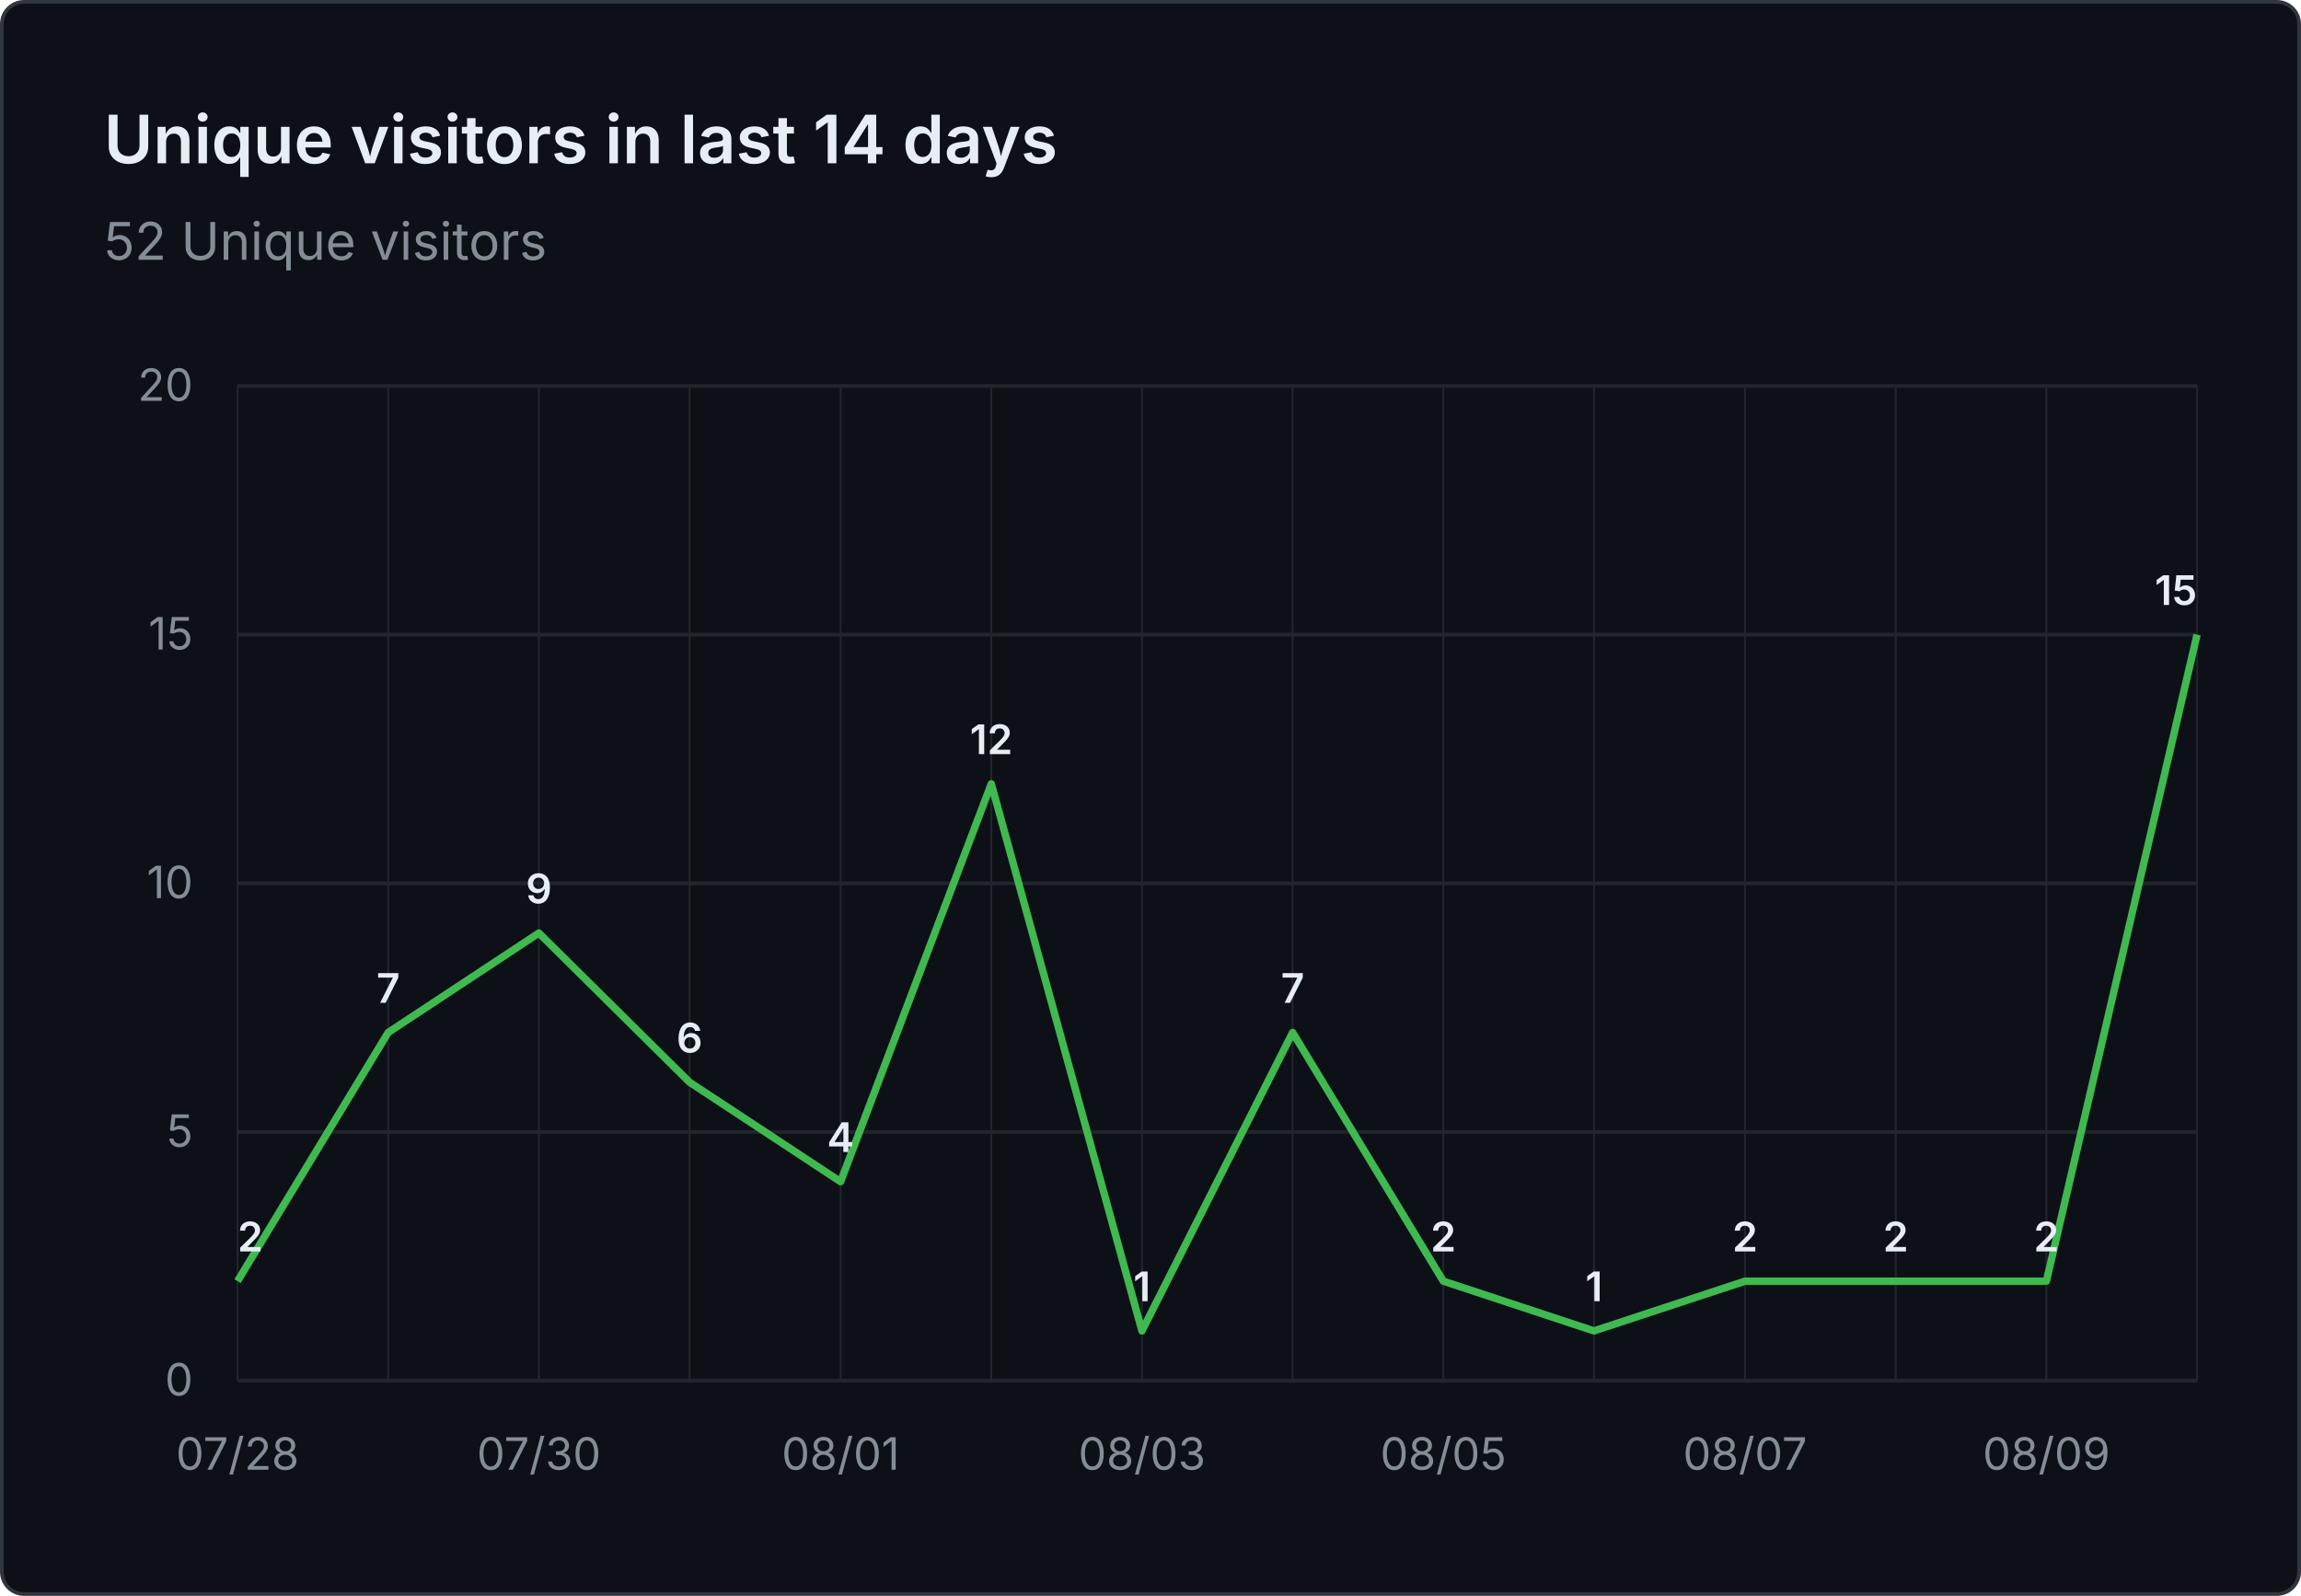
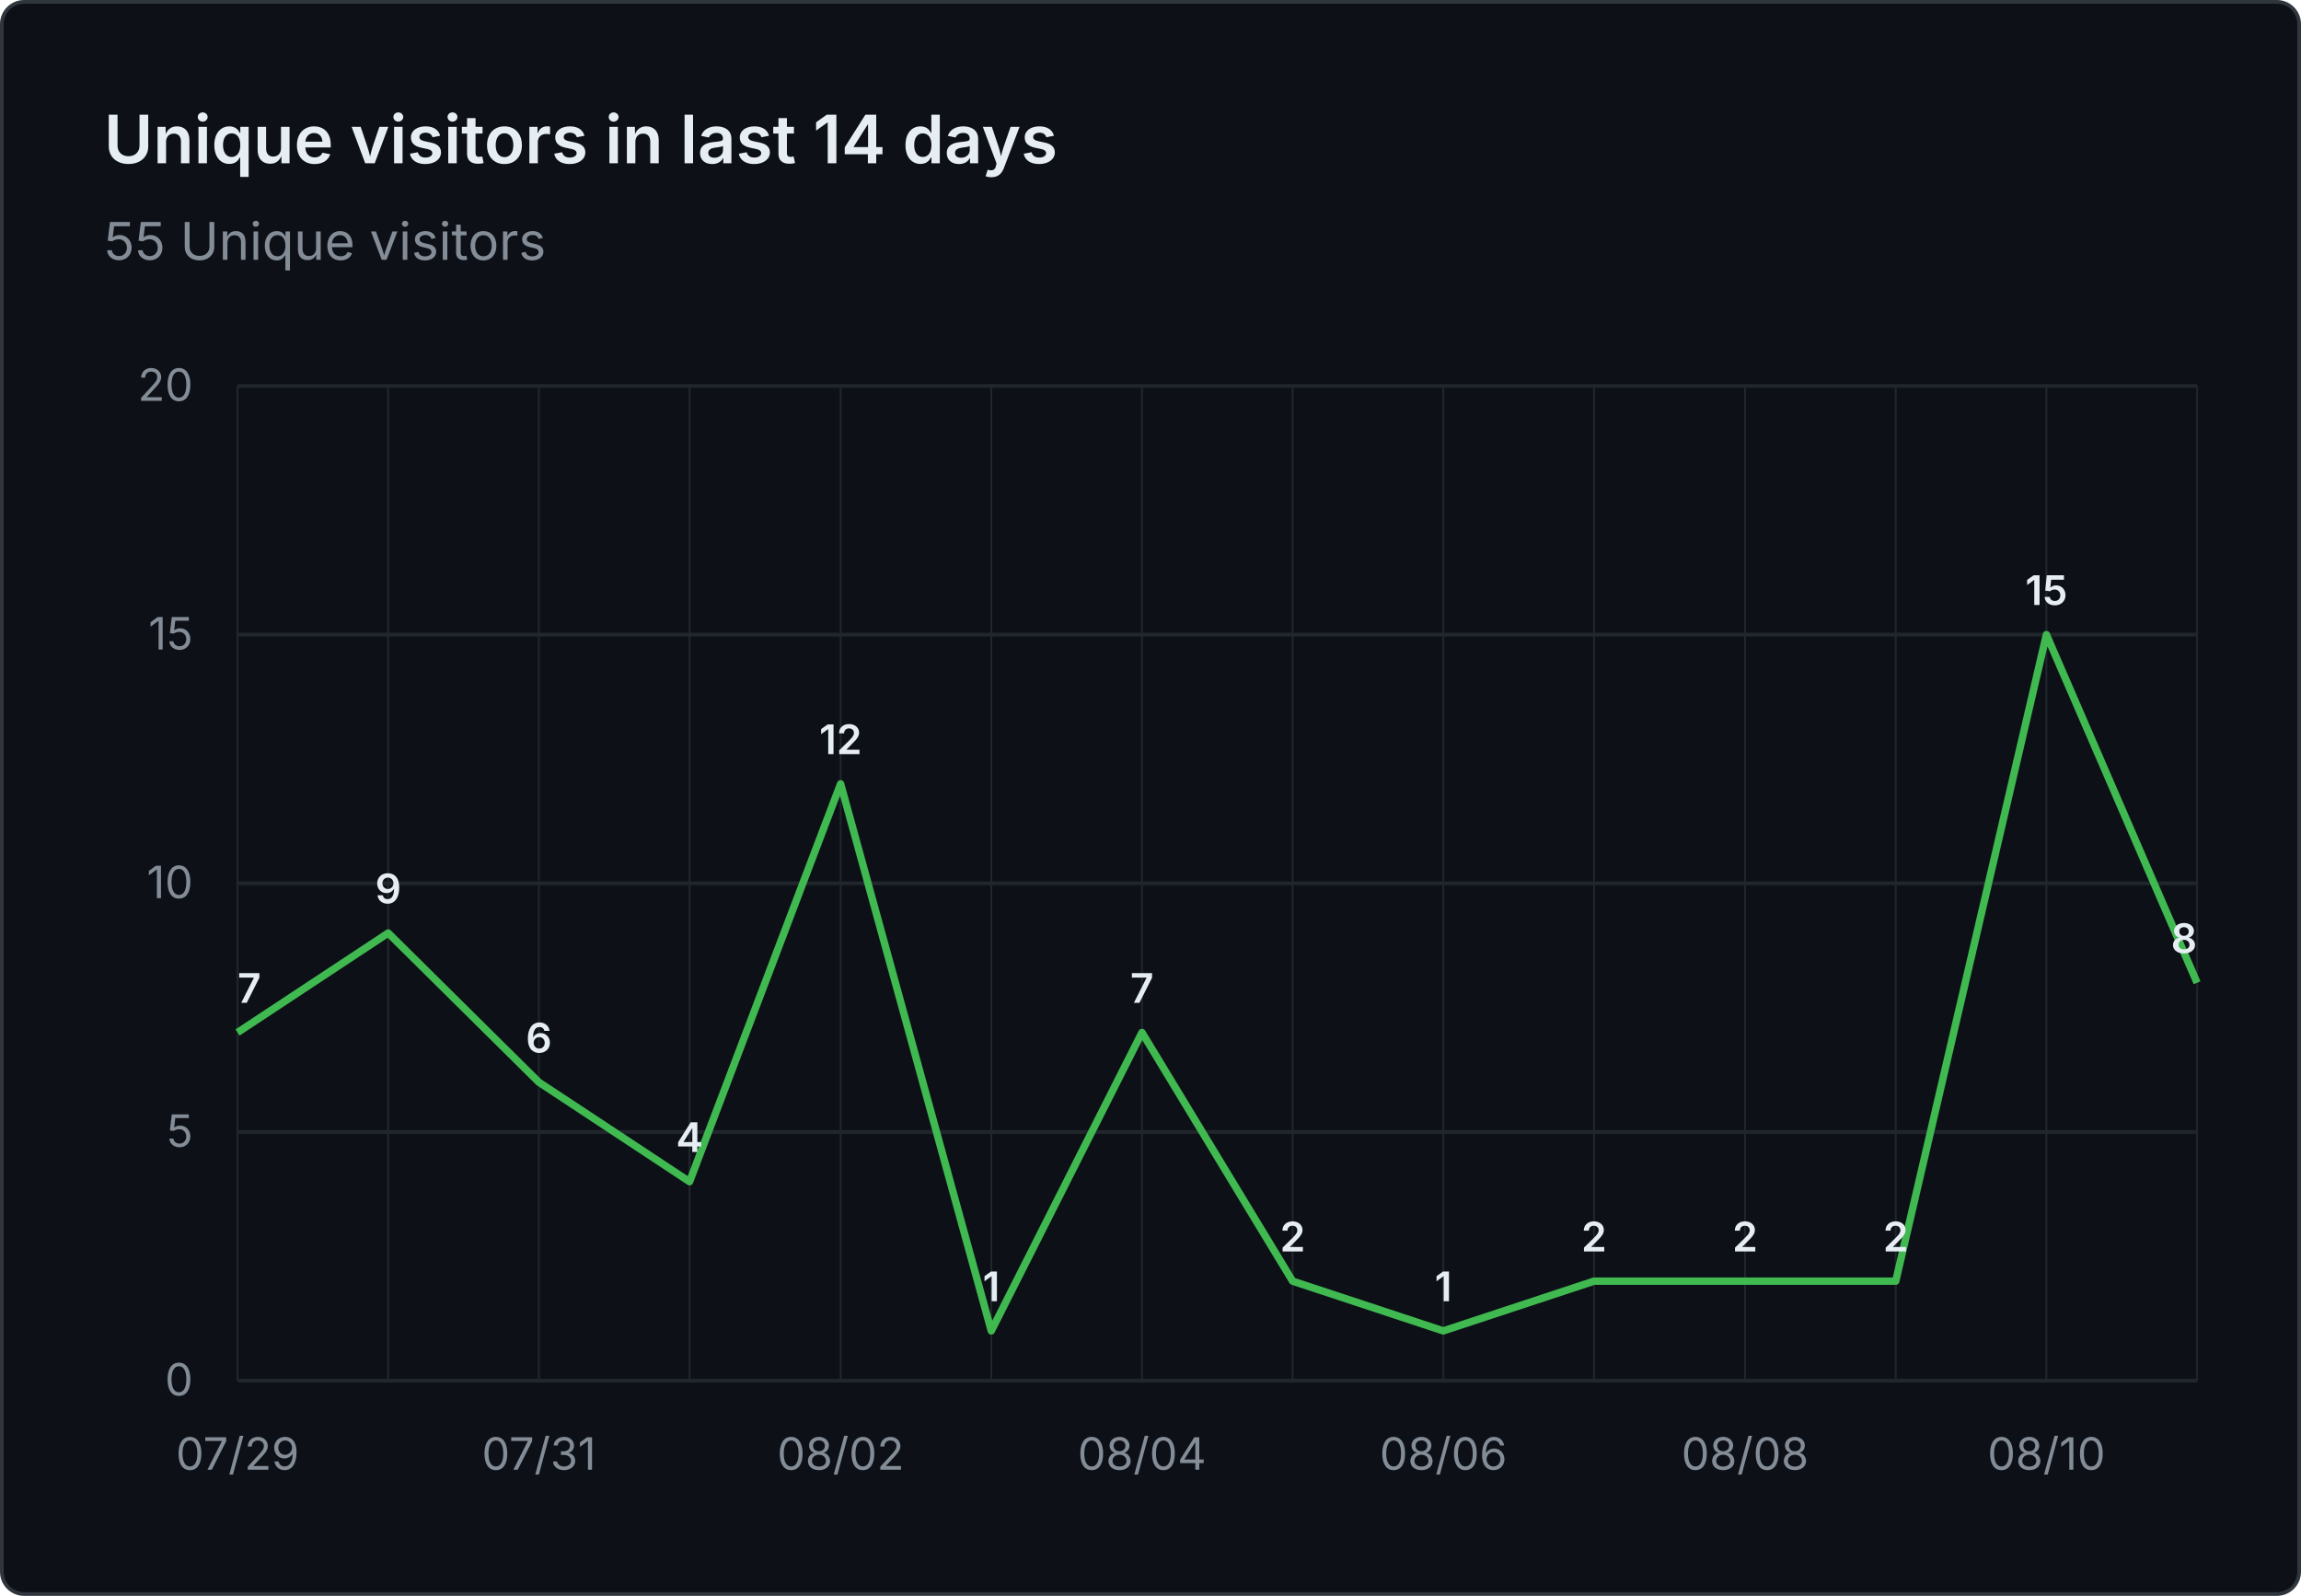
- <svg xmlns="http://www.w3.org/2000/svg" viewBox="0 0 620 430" width="620" height="430" role="img" aria-label="Unique visitors in last 14 days: 52 Unique visitors">
+ <svg xmlns="http://www.w3.org/2000/svg" viewBox="0 0 620 430" width="620" height="430" role="img" aria-label="Unique visitors in last 14 days: 55 Unique visitors">
  <rect x="0.5" y="0.5" width="619" height="429" fill="#0d1117" stroke="#30363d" rx="6" />
  <g font-family="system-ui, -apple-system, 'Segoe UI', sans-serif">
    <text x="28" y="44" fill="#e6edf3" font-size="18" font-weight="600">Unique visitors in last 14 days</text>
-     <text x="28" y="70" fill="#848d97" font-size="14">52 Unique visitors</text>
+     <text x="28" y="70" fill="#848d97" font-size="14">55 Unique visitors</text>
    <line x1="64" y1="372.0" x2="592" y2="372.0" stroke="#21262d" stroke-width="1" />
    <text x="52" y="376.0" text-anchor="end" fill="#848d97" font-size="12">0</text>
    <line x1="64" y1="305.0" x2="592" y2="305.0" stroke="#21262d" stroke-width="1" />
    <text x="52" y="309.0" text-anchor="end" fill="#848d97" font-size="12">5</text>
    <line x1="64" y1="238.0" x2="592" y2="238.0" stroke="#21262d" stroke-width="1" />
    <text x="52" y="242.0" text-anchor="end" fill="#848d97" font-size="12">10</text>
    <line x1="64" y1="171.0" x2="592" y2="171.0" stroke="#21262d" stroke-width="1" />
    <text x="52" y="175.0" text-anchor="end" fill="#848d97" font-size="12">15</text>
    <line x1="64" y1="104.0" x2="592" y2="104.0" stroke="#21262d" stroke-width="1" />
    <text x="52" y="108.0" text-anchor="end" fill="#848d97" font-size="12">20</text>
    <line x1="64.0" y1="104" x2="64.0" y2="372" stroke="#21262d" stroke-width="0.5" />
    <line x1="104.6" y1="104" x2="104.6" y2="372" stroke="#21262d" stroke-width="0.5" />
    <line x1="145.2" y1="104" x2="145.2" y2="372" stroke="#21262d" stroke-width="0.5" />
    <line x1="185.8" y1="104" x2="185.8" y2="372" stroke="#21262d" stroke-width="0.5" />
    <line x1="226.5" y1="104" x2="226.5" y2="372" stroke="#21262d" stroke-width="0.5" />
    <line x1="267.1" y1="104" x2="267.1" y2="372" stroke="#21262d" stroke-width="0.5" />
    <line x1="307.7" y1="104" x2="307.7" y2="372" stroke="#21262d" stroke-width="0.5" />
    <line x1="348.3" y1="104" x2="348.3" y2="372" stroke="#21262d" stroke-width="0.5" />
    <line x1="388.9" y1="104" x2="388.9" y2="372" stroke="#21262d" stroke-width="0.5" />
    <line x1="429.5" y1="104" x2="429.5" y2="372" stroke="#21262d" stroke-width="0.5" />
    <line x1="470.2" y1="104" x2="470.2" y2="372" stroke="#21262d" stroke-width="0.5" />
    <line x1="510.8" y1="104" x2="510.8" y2="372" stroke="#21262d" stroke-width="0.5" />
    <line x1="551.4" y1="104" x2="551.4" y2="372" stroke="#21262d" stroke-width="0.5" />
    <line x1="592.0" y1="104" x2="592.0" y2="372" stroke="#21262d" stroke-width="0.5" />
-     <text x="64.0" y="396" text-anchor="middle" fill="#848d97" font-size="12">07/28</text>
-     <text x="145.2" y="396" text-anchor="middle" fill="#848d97" font-size="12">07/30</text>
-     <text x="226.5" y="396" text-anchor="middle" fill="#848d97" font-size="12">08/01</text>
-     <text x="307.7" y="396" text-anchor="middle" fill="#848d97" font-size="12">08/03</text>
-     <text x="388.9" y="396" text-anchor="middle" fill="#848d97" font-size="12">08/05</text>
-     <text x="470.2" y="396" text-anchor="middle" fill="#848d97" font-size="12">08/07</text>
-     <text x="551.4" y="396" text-anchor="middle" fill="#848d97" font-size="12">08/09</text>
-     <path d="M 64.0 345.2 L 104.6 278.2 L 145.2 251.4 L 185.8 291.6 L 226.5 318.4 L 267.1 211.2 L 307.7 358.6 L 348.3 278.2 L 388.9 345.2 L 429.5 358.6 L 470.2 345.2 L 510.8 345.2 L 551.4 345.2 L 592.0 171.0" fill="none" stroke="#3fb950" stroke-width="2" stroke-linejoin="round" />
-     <text x="64.0" y="337.2" text-anchor="start" fill="#e6edf3" font-size="11" font-weight="600">2</text>
-     <text x="104.6" y="270.2" text-anchor="middle" fill="#e6edf3" font-size="11" font-weight="600">7</text>
-     <text x="145.2" y="243.4" text-anchor="middle" fill="#e6edf3" font-size="11" font-weight="600">9</text>
-     <text x="185.8" y="283.6" text-anchor="middle" fill="#e6edf3" font-size="11" font-weight="600">6</text>
-     <text x="226.5" y="310.4" text-anchor="middle" fill="#e6edf3" font-size="11" font-weight="600">4</text>
-     <text x="267.1" y="203.2" text-anchor="middle" fill="#e6edf3" font-size="11" font-weight="600">12</text>
-     <text x="307.7" y="350.6" text-anchor="middle" fill="#e6edf3" font-size="11" font-weight="600">1</text>
-     <text x="348.3" y="270.2" text-anchor="middle" fill="#e6edf3" font-size="11" font-weight="600">7</text>
-     <text x="388.9" y="337.2" text-anchor="middle" fill="#e6edf3" font-size="11" font-weight="600">2</text>
-     <text x="429.5" y="350.6" text-anchor="middle" fill="#e6edf3" font-size="11" font-weight="600">1</text>
+     <text x="64.0" y="396" text-anchor="middle" fill="#848d97" font-size="12">07/29</text>
+     <text x="145.2" y="396" text-anchor="middle" fill="#848d97" font-size="12">07/31</text>
+     <text x="226.5" y="396" text-anchor="middle" fill="#848d97" font-size="12">08/02</text>
+     <text x="307.7" y="396" text-anchor="middle" fill="#848d97" font-size="12">08/04</text>
+     <text x="388.9" y="396" text-anchor="middle" fill="#848d97" font-size="12">08/06</text>
+     <text x="470.2" y="396" text-anchor="middle" fill="#848d97" font-size="12">08/08</text>
+     <text x="551.4" y="396" text-anchor="middle" fill="#848d97" font-size="12">08/10</text>
+     <path d="M 64.0 278.2 L 104.6 251.4 L 145.2 291.6 L 185.8 318.4 L 226.5 211.2 L 267.1 358.6 L 307.7 278.2 L 348.3 345.2 L 388.9 358.6 L 429.5 345.2 L 470.2 345.2 L 510.8 345.2 L 551.4 171.0 L 592.0 264.8" fill="none" stroke="#3fb950" stroke-width="2" stroke-linejoin="round" />
+     <text x="64.0" y="270.2" text-anchor="start" fill="#e6edf3" font-size="11" font-weight="600">7</text>
+     <text x="104.6" y="243.4" text-anchor="middle" fill="#e6edf3" font-size="11" font-weight="600">9</text>
+     <text x="145.2" y="283.6" text-anchor="middle" fill="#e6edf3" font-size="11" font-weight="600">6</text>
+     <text x="185.8" y="310.4" text-anchor="middle" fill="#e6edf3" font-size="11" font-weight="600">4</text>
+     <text x="226.5" y="203.2" text-anchor="middle" fill="#e6edf3" font-size="11" font-weight="600">12</text>
+     <text x="267.1" y="350.6" text-anchor="middle" fill="#e6edf3" font-size="11" font-weight="600">1</text>
+     <text x="307.7" y="270.2" text-anchor="middle" fill="#e6edf3" font-size="11" font-weight="600">7</text>
+     <text x="348.3" y="337.2" text-anchor="middle" fill="#e6edf3" font-size="11" font-weight="600">2</text>
+     <text x="388.9" y="350.6" text-anchor="middle" fill="#e6edf3" font-size="11" font-weight="600">1</text>
+     <text x="429.5" y="337.2" text-anchor="middle" fill="#e6edf3" font-size="11" font-weight="600">2</text>
    <text x="470.2" y="337.2" text-anchor="middle" fill="#e6edf3" font-size="11" font-weight="600">2</text>
    <text x="510.8" y="337.2" text-anchor="middle" fill="#e6edf3" font-size="11" font-weight="600">2</text>
-     <text x="551.4" y="337.2" text-anchor="middle" fill="#e6edf3" font-size="11" font-weight="600">2</text>
-     <text x="592.0" y="163.0" text-anchor="end" fill="#e6edf3" font-size="11" font-weight="600">15</text>
+     <text x="551.4" y="163.0" text-anchor="middle" fill="#e6edf3" font-size="11" font-weight="600">15</text>
+     <text x="592.0" y="256.8" text-anchor="end" fill="#e6edf3" font-size="11" font-weight="600">8</text>
  </g>
</svg>
